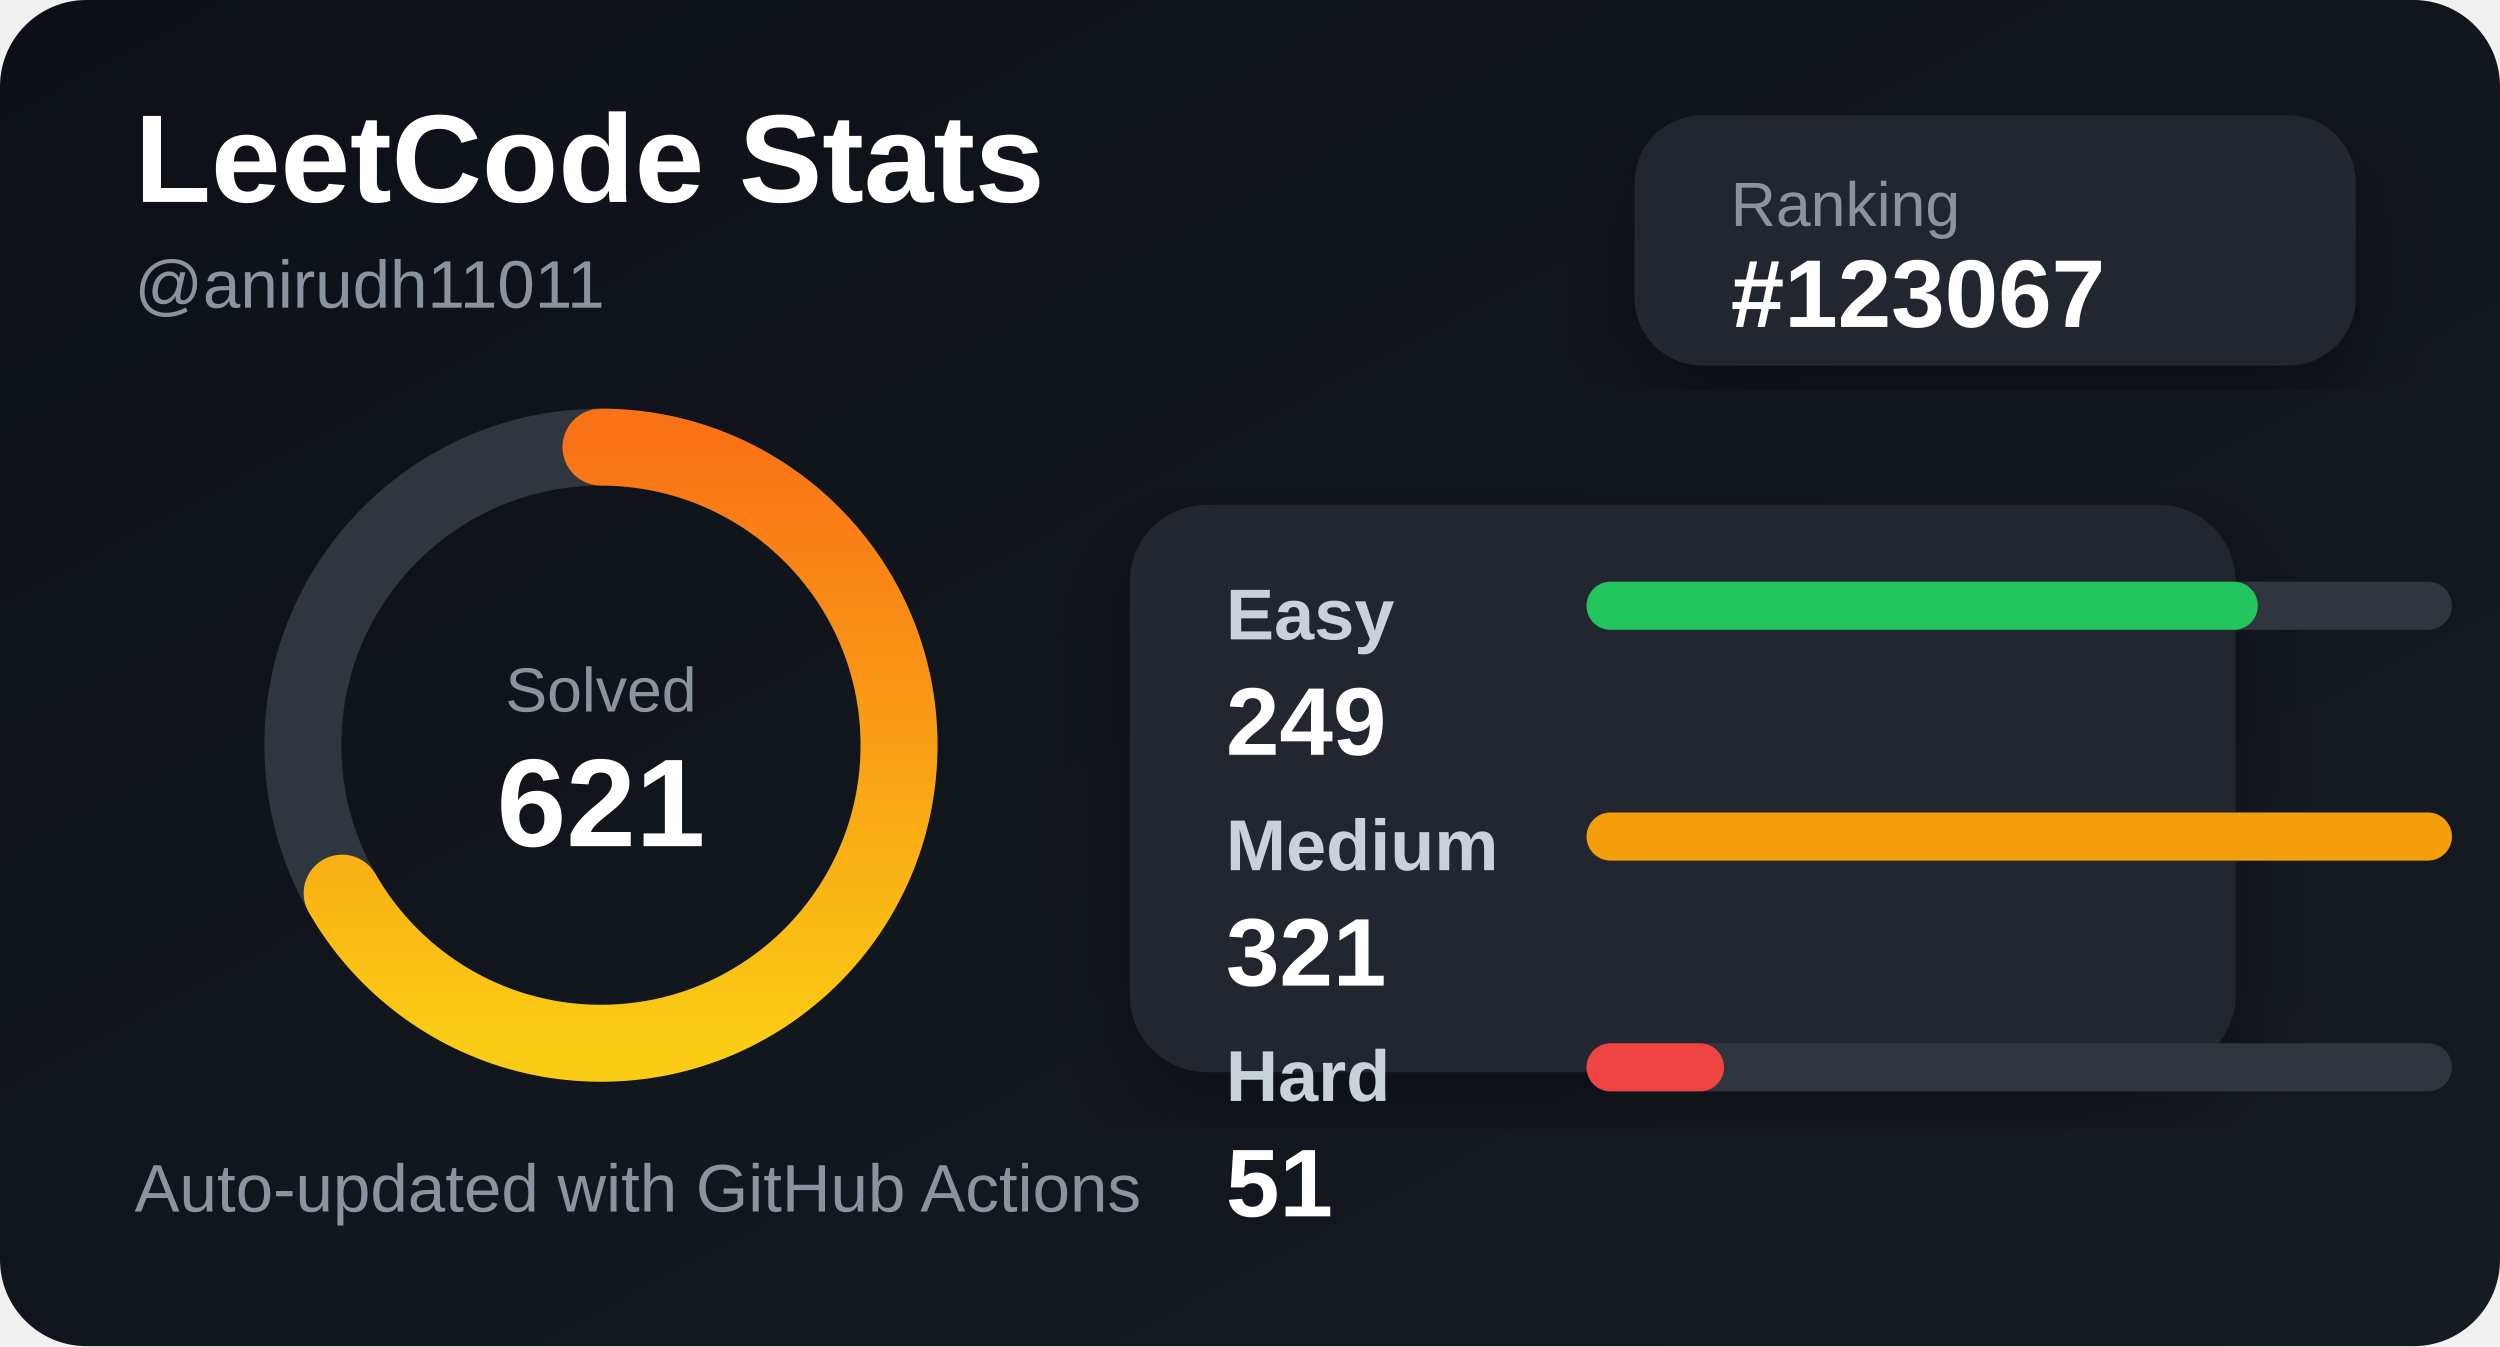
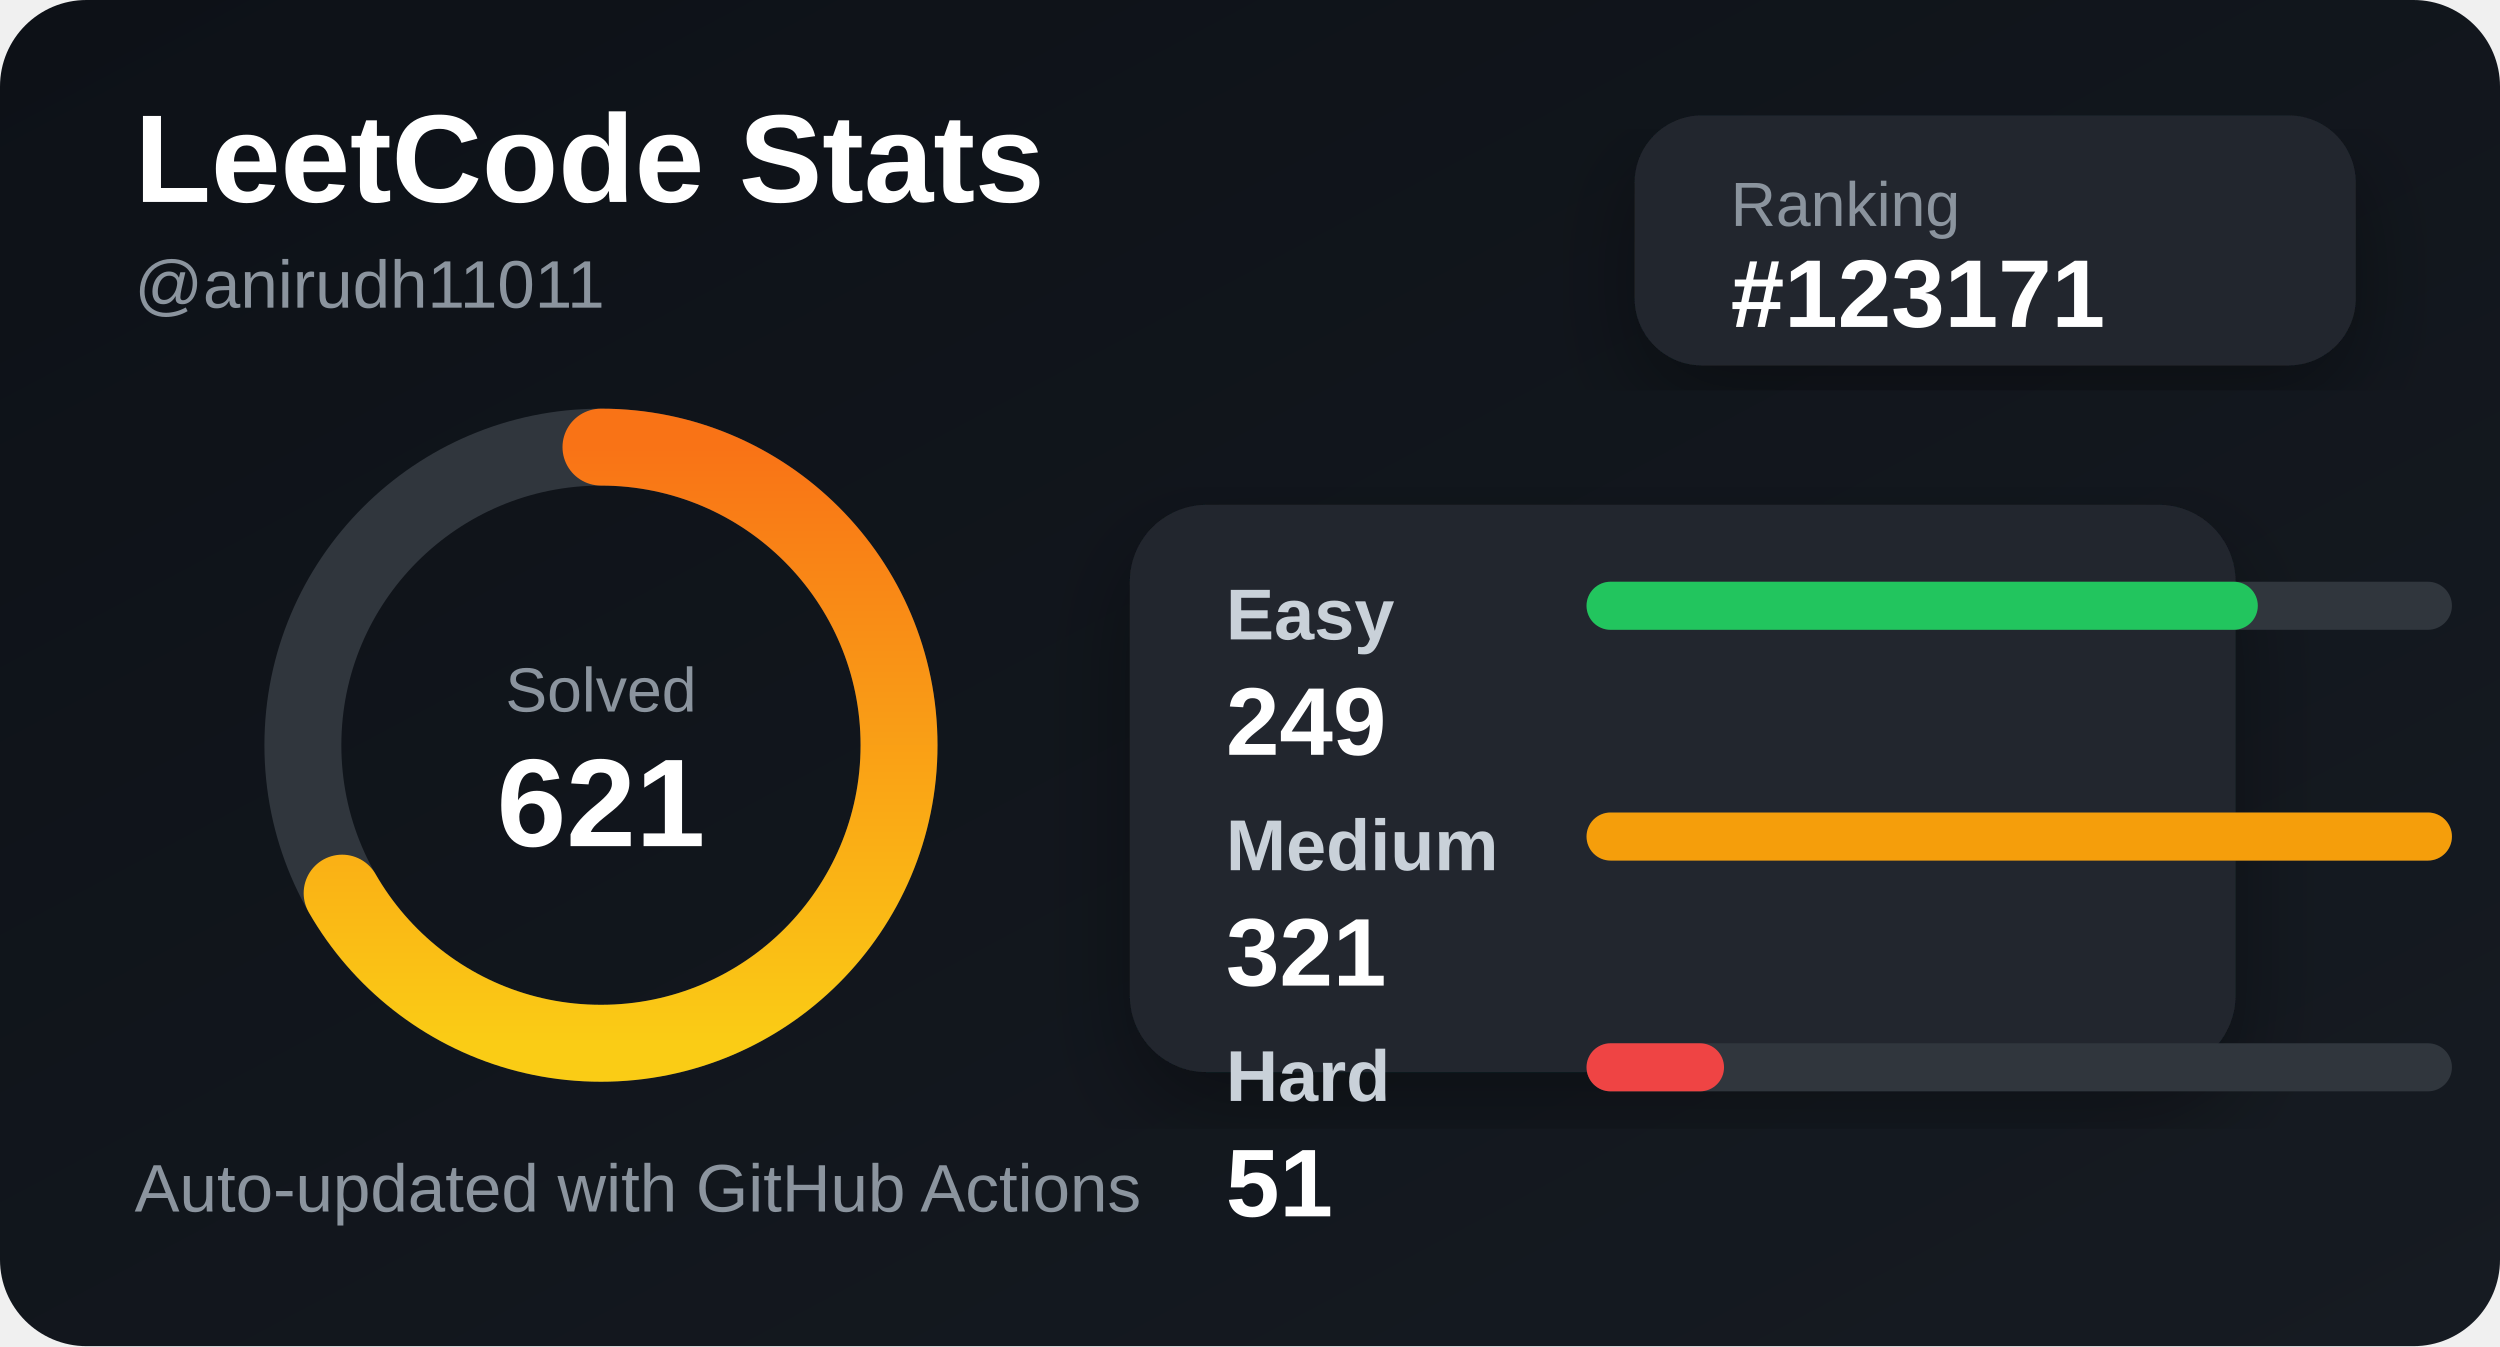
<svg xmlns="http://www.w3.org/2000/svg" width="520" height="280" viewBox="0 0 520 280">
  <defs>
    <linearGradient id="bg" x1="0" y1="0" x2="1" y2="1">
      <stop offset="0%" stop-color="#0d1117" />
      <stop offset="100%" stop-color="#161b22" />
    </linearGradient>
    <linearGradient id="accent" x1="0" y1="0" x2="1" y2="0">
      <stop offset="0%" stop-color="#facc15" />
      <stop offset="100%" stop-color="#f97316" />
    </linearGradient>
    <filter id="shadow">
      <feDropShadow dx="0" dy="8" stdDeviation="10" flood-color="#000" flood-opacity="0.35" />
    </filter>
  </defs>
  <style>
    .title { fill: #ffffff; font: 700 26px Arial, sans-serif; }
    .subtitle { fill: #8b949e; font: 500 14px Arial, sans-serif; }
    .label { fill: #c9d1d9; font: 600 15px Arial, sans-serif; }
    .value { fill: #ffffff; font: 700 20px Arial, sans-serif; }
    .small { fill: #8b949e; font: 500 13px Arial, sans-serif; }
  </style>
  <rect width="520" height="280" rx="18" fill="url(#bg)" />
  <text x="28" y="42" class="title">LeetCode Stats</text>
  <text x="28" y="64" class="subtitle">@anirudh11011</text>
  <rect x="340" y="24" width="150" height="52" rx="14" fill="#21262d" filter="url(#shadow)" />
  <text x="360" y="47" class="small">Ranking</text>
-   <text x="360" y="68" class="value">#123067</text>
+   <text x="360" y="68" class="value">#123171</text>
  <circle cx="125" cy="155" r="62" fill="none" stroke="#30363d" stroke-width="16" />
  <circle cx="125" cy="155" r="62" fill="none" stroke="url(#accent)" stroke-width="16" stroke-linecap="round" stroke-dasharray="260 390" transform="rotate(-90 125 155)" />
  <text x="125" y="148" text-anchor="middle" class="small">Solved</text>
  <text x="125" y="176" text-anchor="middle" class="title">621</text>
  <rect x="235" y="105" width="230" height="118" rx="16" fill="#21262d" filter="url(#shadow)" />
  <text x="255" y="133" class="label">Easy</text>
  <rect x="330" y="121" width="180" height="10" rx="5" fill="#30363d" />
  <rect x="330" y="121" width="139.626" height="10" rx="5" fill="#22c55e" />
  <text x="255" y="157" class="value">249</text>
  <text x="255" y="181" class="label">Medium</text>
  <rect x="330" y="169" width="180" height="10" rx="5" fill="#30363d" />
  <rect x="330" y="169" width="180" height="10" rx="5" fill="#f59e0b" />
  <text x="255" y="205" class="value">321</text>
  <text x="255" y="229" class="label">Hard</text>
  <rect x="330" y="217" width="180" height="10" rx="5" fill="#30363d" />
  <rect x="330" y="217" width="28.598" height="10" rx="5" fill="#ef4444" />
  <text x="255" y="253" class="value">51</text>
  <text x="28" y="252" class="subtitle">Auto-updated with GitHub Actions</text>
</svg>
